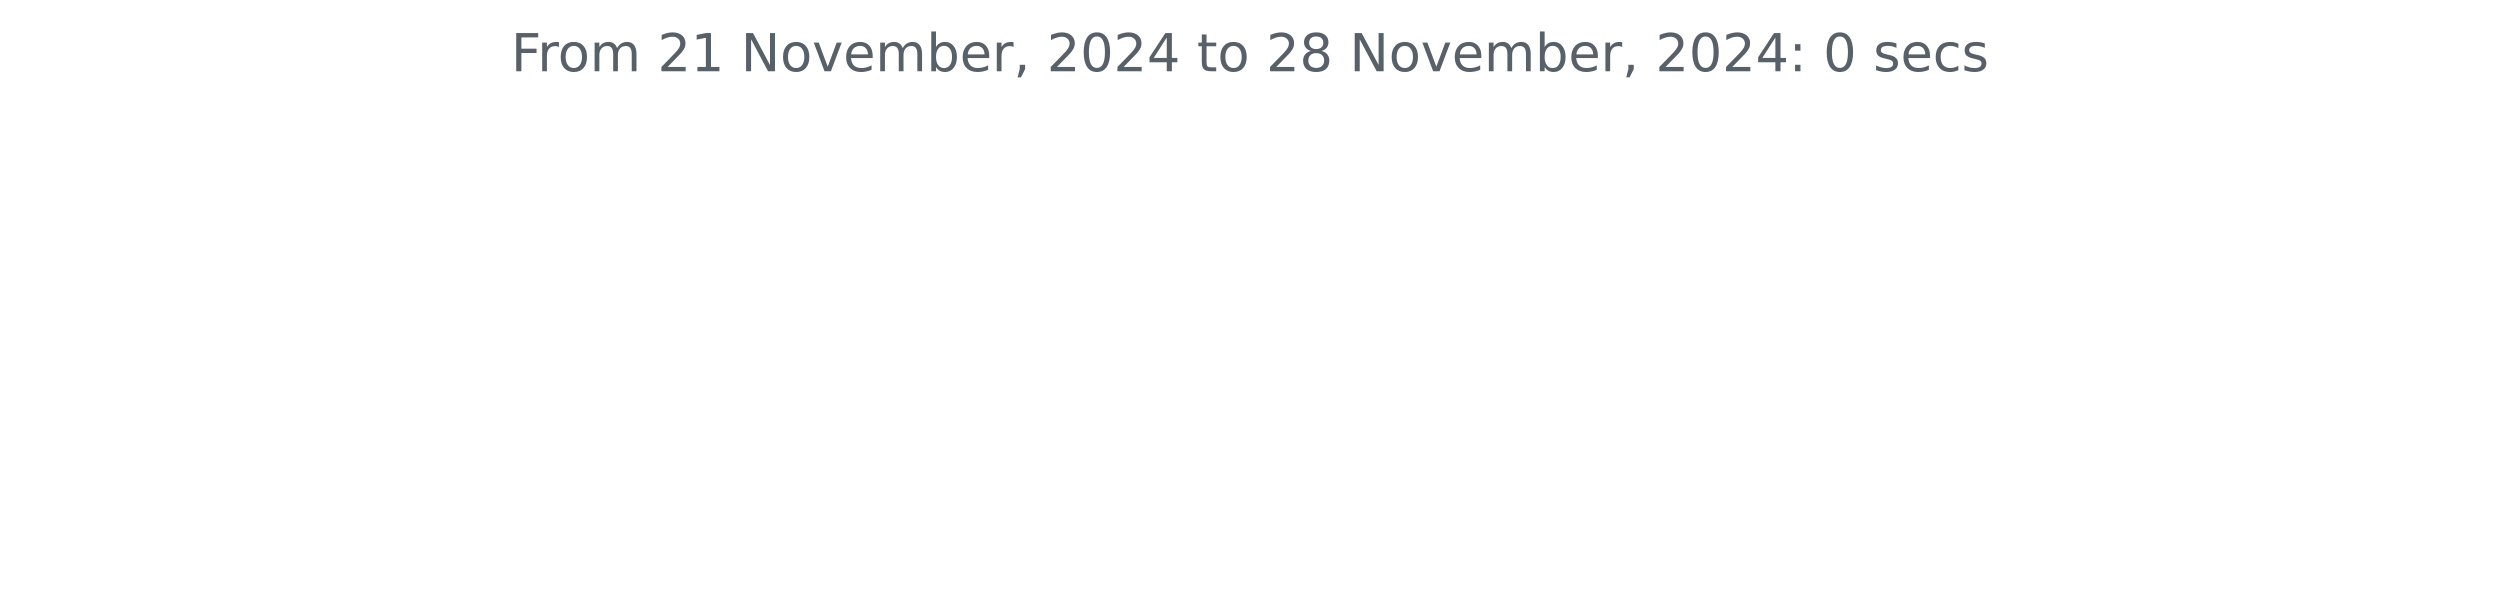
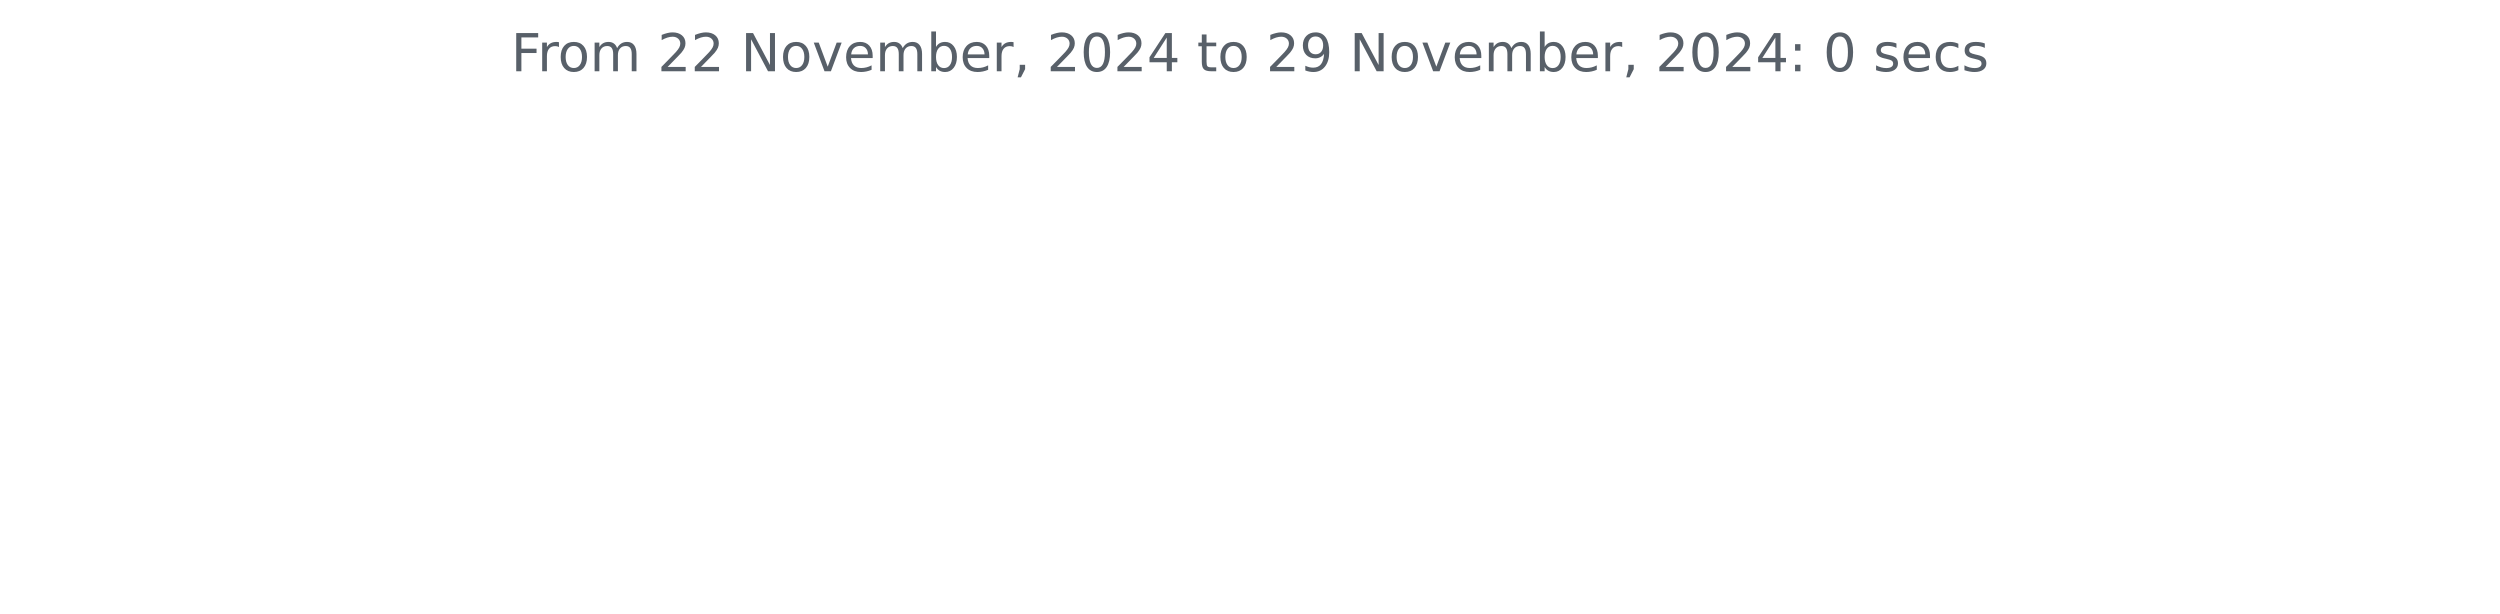
<svg xmlns="http://www.w3.org/2000/svg" xmlns:xlink="http://www.w3.org/1999/xlink" width="572.4pt" height="140.398pt" viewBox="0 0 572.4 140.398" version="1.1">
  <defs>
    <style type="text/css">*{stroke-linejoin: round; stroke-linecap: butt}</style>
  </defs>
  <g id="figure_1">
    <g id="patch_1">
      <path d="M 0 140.398  L 572.4 140.398  L 572.4 0  L 0 0  L 0 140.398  z " style="fill: none" />
    </g>
    <g id="axes_1">
      <g id="matplotlib.axis_1" />
      <g id="matplotlib.axis_2" />
      <g id="text_1">
        <g style="fill: #586069" transform="translate(117.0169 16.31812) scale(0.12 -0.12)">
          <defs>
            <path id="DejaVuSans-46" d="M 628 4666  L 3309 4666  L 3309 4134  L 1259 4134  L 1259 2759  L 3109 2759  L 3109 2228  L 1259 2228  L 1259 0  L 628 0  L 628 4666  z " transform="scale(0.015625)" />
            <path id="DejaVuSans-72" d="M 2631 2963  Q 2534 3019 2420 3045  Q 2306 3072 2169 3072  Q 1681 3072 1420 2755  Q 1159 2438 1159 1844  L 1159 0  L 581 0  L 581 3500  L 1159 3500  L 1159 2956  Q 1341 3275 1631 3429  Q 1922 3584 2338 3584  Q 2397 3584 2469 3576  Q 2541 3569 2628 3553  L 2631 2963  z " transform="scale(0.015625)" />
            <path id="DejaVuSans-6f" d="M 1959 3097  Q 1497 3097 1228 2736  Q 959 2375 959 1747  Q 959 1119 1226 758  Q 1494 397 1959 397  Q 2419 397 2687 759  Q 2956 1122 2956 1747  Q 2956 2369 2687 2733  Q 2419 3097 1959 3097  z M 1959 3584  Q 2709 3584 3137 3096  Q 3566 2609 3566 1747  Q 3566 888 3137 398  Q 2709 -91 1959 -91  Q 1206 -91 779 398  Q 353 888 353 1747  Q 353 2609 779 3096  Q 1206 3584 1959 3584  z " transform="scale(0.015625)" />
            <path id="DejaVuSans-6d" d="M 3328 2828  Q 3544 3216 3844 3400  Q 4144 3584 4550 3584  Q 5097 3584 5394 3201  Q 5691 2819 5691 2113  L 5691 0  L 5113 0  L 5113 2094  Q 5113 2597 4934 2840  Q 4756 3084 4391 3084  Q 3944 3084 3684 2787  Q 3425 2491 3425 1978  L 3425 0  L 2847 0  L 2847 2094  Q 2847 2600 2669 2842  Q 2491 3084 2119 3084  Q 1678 3084 1418 2786  Q 1159 2488 1159 1978  L 1159 0  L 581 0  L 581 3500  L 1159 3500  L 1159 2956  Q 1356 3278 1631 3431  Q 1906 3584 2284 3584  Q 2666 3584 2933 3390  Q 3200 3197 3328 2828  z " transform="scale(0.015625)" />
            <path id="DejaVuSans-20" transform="scale(0.015625)" />
            <path id="DejaVuSans-32" d="M 1228 531  L 3431 531  L 3431 0  L 469 0  L 469 531  Q 828 903 1448 1529  Q 2069 2156 2228 2338  Q 2531 2678 2651 2914  Q 2772 3150 2772 3378  Q 2772 3750 2511 3984  Q 2250 4219 1831 4219  Q 1534 4219 1204 4116  Q 875 4013 500 3803  L 500 4441  Q 881 4594 1212 4672  Q 1544 4750 1819 4750  Q 2544 4750 2975 4387  Q 3406 4025 3406 3419  Q 3406 3131 3298 2873  Q 3191 2616 2906 2266  Q 2828 2175 2409 1742  Q 1991 1309 1228 531  z " transform="scale(0.015625)" />
-             <path id="DejaVuSans-31" d="M 794 531  L 1825 531  L 1825 4091  L 703 3866  L 703 4441  L 1819 4666  L 2450 4666  L 2450 531  L 3481 531  L 3481 0  L 794 0  L 794 531  z " transform="scale(0.015625)" />
            <path id="DejaVuSans-4e" d="M 628 4666  L 1478 4666  L 3547 763  L 3547 4666  L 4159 4666  L 4159 0  L 3309 0  L 1241 3903  L 1241 0  L 628 0  L 628 4666  z " transform="scale(0.015625)" />
            <path id="DejaVuSans-76" d="M 191 3500  L 800 3500  L 1894 563  L 2988 3500  L 3597 3500  L 2284 0  L 1503 0  L 191 3500  z " transform="scale(0.015625)" />
            <path id="DejaVuSans-65" d="M 3597 1894  L 3597 1613  L 953 1613  Q 991 1019 1311 708  Q 1631 397 2203 397  Q 2534 397 2845 478  Q 3156 559 3463 722  L 3463 178  Q 3153 47 2828 -22  Q 2503 -91 2169 -91  Q 1331 -91 842 396  Q 353 884 353 1716  Q 353 2575 817 3079  Q 1281 3584 2069 3584  Q 2775 3584 3186 3129  Q 3597 2675 3597 1894  z M 3022 2063  Q 3016 2534 2758 2815  Q 2500 3097 2075 3097  Q 1594 3097 1305 2825  Q 1016 2553 972 2059  L 3022 2063  z " transform="scale(0.015625)" />
            <path id="DejaVuSans-62" d="M 3116 1747  Q 3116 2381 2855 2742  Q 2594 3103 2138 3103  Q 1681 3103 1420 2742  Q 1159 2381 1159 1747  Q 1159 1113 1420 752  Q 1681 391 2138 391  Q 2594 391 2855 752  Q 3116 1113 3116 1747  z M 1159 2969  Q 1341 3281 1617 3432  Q 1894 3584 2278 3584  Q 2916 3584 3314 3078  Q 3713 2572 3713 1747  Q 3713 922 3314 415  Q 2916 -91 2278 -91  Q 1894 -91 1617 61  Q 1341 213 1159 525  L 1159 0  L 581 0  L 581 4863  L 1159 4863  L 1159 2969  z " transform="scale(0.015625)" />
            <path id="DejaVuSans-2c" d="M 750 794  L 1409 794  L 1409 256  L 897 -744  L 494 -744  L 750 256  L 750 794  z " transform="scale(0.015625)" />
            <path id="DejaVuSans-30" d="M 2034 4250  Q 1547 4250 1301 3770  Q 1056 3291 1056 2328  Q 1056 1369 1301 889  Q 1547 409 2034 409  Q 2525 409 2770 889  Q 3016 1369 3016 2328  Q 3016 3291 2770 3770  Q 2525 4250 2034 4250  z M 2034 4750  Q 2819 4750 3233 4129  Q 3647 3509 3647 2328  Q 3647 1150 3233 529  Q 2819 -91 2034 -91  Q 1250 -91 836 529  Q 422 1150 422 2328  Q 422 3509 836 4129  Q 1250 4750 2034 4750  z " transform="scale(0.015625)" />
            <path id="DejaVuSans-34" d="M 2419 4116  L 825 1625  L 2419 1625  L 2419 4116  z M 2253 4666  L 3047 4666  L 3047 1625  L 3713 1625  L 3713 1100  L 3047 1100  L 3047 0  L 2419 0  L 2419 1100  L 313 1100  L 313 1709  L 2253 4666  z " transform="scale(0.015625)" />
            <path id="DejaVuSans-74" d="M 1172 4494  L 1172 3500  L 2356 3500  L 2356 3053  L 1172 3053  L 1172 1153  Q 1172 725 1289 603  Q 1406 481 1766 481  L 2356 481  L 2356 0  L 1766 0  Q 1100 0 847 248  Q 594 497 594 1153  L 594 3053  L 172 3053  L 172 3500  L 594 3500  L 594 4494  L 1172 4494  z " transform="scale(0.015625)" />
-             <path id="DejaVuSans-38" d="M 2034 2216  Q 1584 2216 1326 1975  Q 1069 1734 1069 1313  Q 1069 891 1326 650  Q 1584 409 2034 409  Q 2484 409 2743 651  Q 3003 894 3003 1313  Q 3003 1734 2745 1975  Q 2488 2216 2034 2216  z M 1403 2484  Q 997 2584 770 2862  Q 544 3141 544 3541  Q 544 4100 942 4425  Q 1341 4750 2034 4750  Q 2731 4750 3128 4425  Q 3525 4100 3525 3541  Q 3525 3141 3298 2862  Q 3072 2584 2669 2484  Q 3125 2378 3379 2068  Q 3634 1759 3634 1313  Q 3634 634 3220 271  Q 2806 -91 2034 -91  Q 1263 -91 848 271  Q 434 634 434 1313  Q 434 1759 690 2068  Q 947 2378 1403 2484  z M 1172 3481  Q 1172 3119 1398 2916  Q 1625 2713 2034 2713  Q 2441 2713 2670 2916  Q 2900 3119 2900 3481  Q 2900 3844 2670 4047  Q 2441 4250 2034 4250  Q 1625 4250 1398 4047  Q 1172 3844 1172 3481  z " transform="scale(0.015625)" />
+             <path id="DejaVuSans-39" d="M 703 97  L 703 672  Q 941 559 1184 500  Q 1428 441 1663 441  Q 2288 441 2617 861  Q 2947 1281 2994 2138  Q 2813 1869 2534 1725  Q 2256 1581 1919 1581  Q 1219 1581 811 2004  Q 403 2428 403 3163  Q 403 3881 828 4315  Q 1253 4750 1959 4750  Q 2769 4750 3195 4129  Q 3622 3509 3622 2328  Q 3622 1225 3098 567  Q 2575 -91 1691 -91  Q 1453 -91 1209 -44  Q 966 3 703 97  z M 1959 2075  Q 2384 2075 2632 2365  Q 2881 2656 2881 3163  Q 2881 3666 2632 3958  Q 2384 4250 1959 4250  Q 1534 4250 1286 3958  Q 1038 3666 1038 3163  Q 1038 2656 1286 2365  Q 1534 2075 1959 2075  z " transform="scale(0.015625)" />
            <path id="DejaVuSans-3a" d="M 750 794  L 1409 794  L 1409 0  L 750 0  L 750 794  z M 750 3309  L 1409 3309  L 1409 2516  L 750 2516  L 750 3309  z " transform="scale(0.015625)" />
            <path id="DejaVuSans-73" d="M 2834 3397  L 2834 2853  Q 2591 2978 2328 3040  Q 2066 3103 1784 3103  Q 1356 3103 1142 2972  Q 928 2841 928 2578  Q 928 2378 1081 2264  Q 1234 2150 1697 2047  L 1894 2003  Q 2506 1872 2764 1633  Q 3022 1394 3022 966  Q 3022 478 2636 193  Q 2250 -91 1575 -91  Q 1294 -91 989 -36  Q 684 19 347 128  L 347 722  Q 666 556 975 473  Q 1284 391 1588 391  Q 1994 391 2212 530  Q 2431 669 2431 922  Q 2431 1156 2273 1281  Q 2116 1406 1581 1522  L 1381 1569  Q 847 1681 609 1914  Q 372 2147 372 2553  Q 372 3047 722 3315  Q 1072 3584 1716 3584  Q 2034 3584 2315 3537  Q 2597 3491 2834 3397  z " transform="scale(0.015625)" />
            <path id="DejaVuSans-63" d="M 3122 3366  L 3122 2828  Q 2878 2963 2633 3030  Q 2388 3097 2138 3097  Q 1578 3097 1268 2742  Q 959 2388 959 1747  Q 959 1106 1268 751  Q 1578 397 2138 397  Q 2388 397 2633 464  Q 2878 531 3122 666  L 3122 134  Q 2881 22 2623 -34  Q 2366 -91 2075 -91  Q 1284 -91 818 406  Q 353 903 353 1747  Q 353 2603 823 3093  Q 1294 3584 2113 3584  Q 2378 3584 2631 3529  Q 2884 3475 3122 3366  z " transform="scale(0.015625)" />
          </defs>
          <use xlink:href="#DejaVuSans-46" />
          <use xlink:href="#DejaVuSans-72" x="50.27" />
          <use xlink:href="#DejaVuSans-6f" x="89.133" />
          <use xlink:href="#DejaVuSans-6d" x="150.314" />
          <use xlink:href="#DejaVuSans-20" x="247.727" />
          <use xlink:href="#DejaVuSans-32" x="279.514" />
-           <use xlink:href="#DejaVuSans-31" x="343.137" />
+           <use xlink:href="#DejaVuSans-32" x="343.137" />
          <use xlink:href="#DejaVuSans-20" x="406.76" />
          <use xlink:href="#DejaVuSans-4e" x="438.547" />
          <use xlink:href="#DejaVuSans-6f" x="513.352" />
          <use xlink:href="#DejaVuSans-76" x="574.533" />
          <use xlink:href="#DejaVuSans-65" x="633.713" />
          <use xlink:href="#DejaVuSans-6d" x="695.236" />
          <use xlink:href="#DejaVuSans-62" x="792.648" />
          <use xlink:href="#DejaVuSans-65" x="856.125" />
          <use xlink:href="#DejaVuSans-72" x="917.648" />
          <use xlink:href="#DejaVuSans-2c" x="958.762" />
          <use xlink:href="#DejaVuSans-20" x="990.549" />
          <use xlink:href="#DejaVuSans-32" x="1022.336" />
          <use xlink:href="#DejaVuSans-30" x="1085.959" />
          <use xlink:href="#DejaVuSans-32" x="1149.582" />
          <use xlink:href="#DejaVuSans-34" x="1213.205" />
          <use xlink:href="#DejaVuSans-20" x="1276.828" />
          <use xlink:href="#DejaVuSans-74" x="1308.615" />
          <use xlink:href="#DejaVuSans-6f" x="1347.824" />
          <use xlink:href="#DejaVuSans-20" x="1409.006" />
          <use xlink:href="#DejaVuSans-32" x="1440.793" />
-           <use xlink:href="#DejaVuSans-38" x="1504.416" />
+           <use xlink:href="#DejaVuSans-39" x="1504.416" />
          <use xlink:href="#DejaVuSans-20" x="1568.039" />
          <use xlink:href="#DejaVuSans-4e" x="1599.826" />
          <use xlink:href="#DejaVuSans-6f" x="1674.631" />
          <use xlink:href="#DejaVuSans-76" x="1735.812" />
          <use xlink:href="#DejaVuSans-65" x="1794.992" />
          <use xlink:href="#DejaVuSans-6d" x="1856.516" />
          <use xlink:href="#DejaVuSans-62" x="1953.928" />
          <use xlink:href="#DejaVuSans-65" x="2017.404" />
          <use xlink:href="#DejaVuSans-72" x="2078.928" />
          <use xlink:href="#DejaVuSans-2c" x="2120.041" />
          <use xlink:href="#DejaVuSans-20" x="2151.828" />
          <use xlink:href="#DejaVuSans-32" x="2183.615" />
          <use xlink:href="#DejaVuSans-30" x="2247.238" />
          <use xlink:href="#DejaVuSans-32" x="2310.861" />
          <use xlink:href="#DejaVuSans-34" x="2374.484" />
          <use xlink:href="#DejaVuSans-3a" x="2438.107" />
          <use xlink:href="#DejaVuSans-20" x="2471.799" />
          <use xlink:href="#DejaVuSans-30" x="2503.586" />
          <use xlink:href="#DejaVuSans-20" x="2567.209" />
          <use xlink:href="#DejaVuSans-73" x="2598.996" />
          <use xlink:href="#DejaVuSans-65" x="2651.096" />
          <use xlink:href="#DejaVuSans-63" x="2712.619" />
          <use xlink:href="#DejaVuSans-73" x="2767.6" />
        </g>
      </g>
    </g>
  </g>
</svg>
